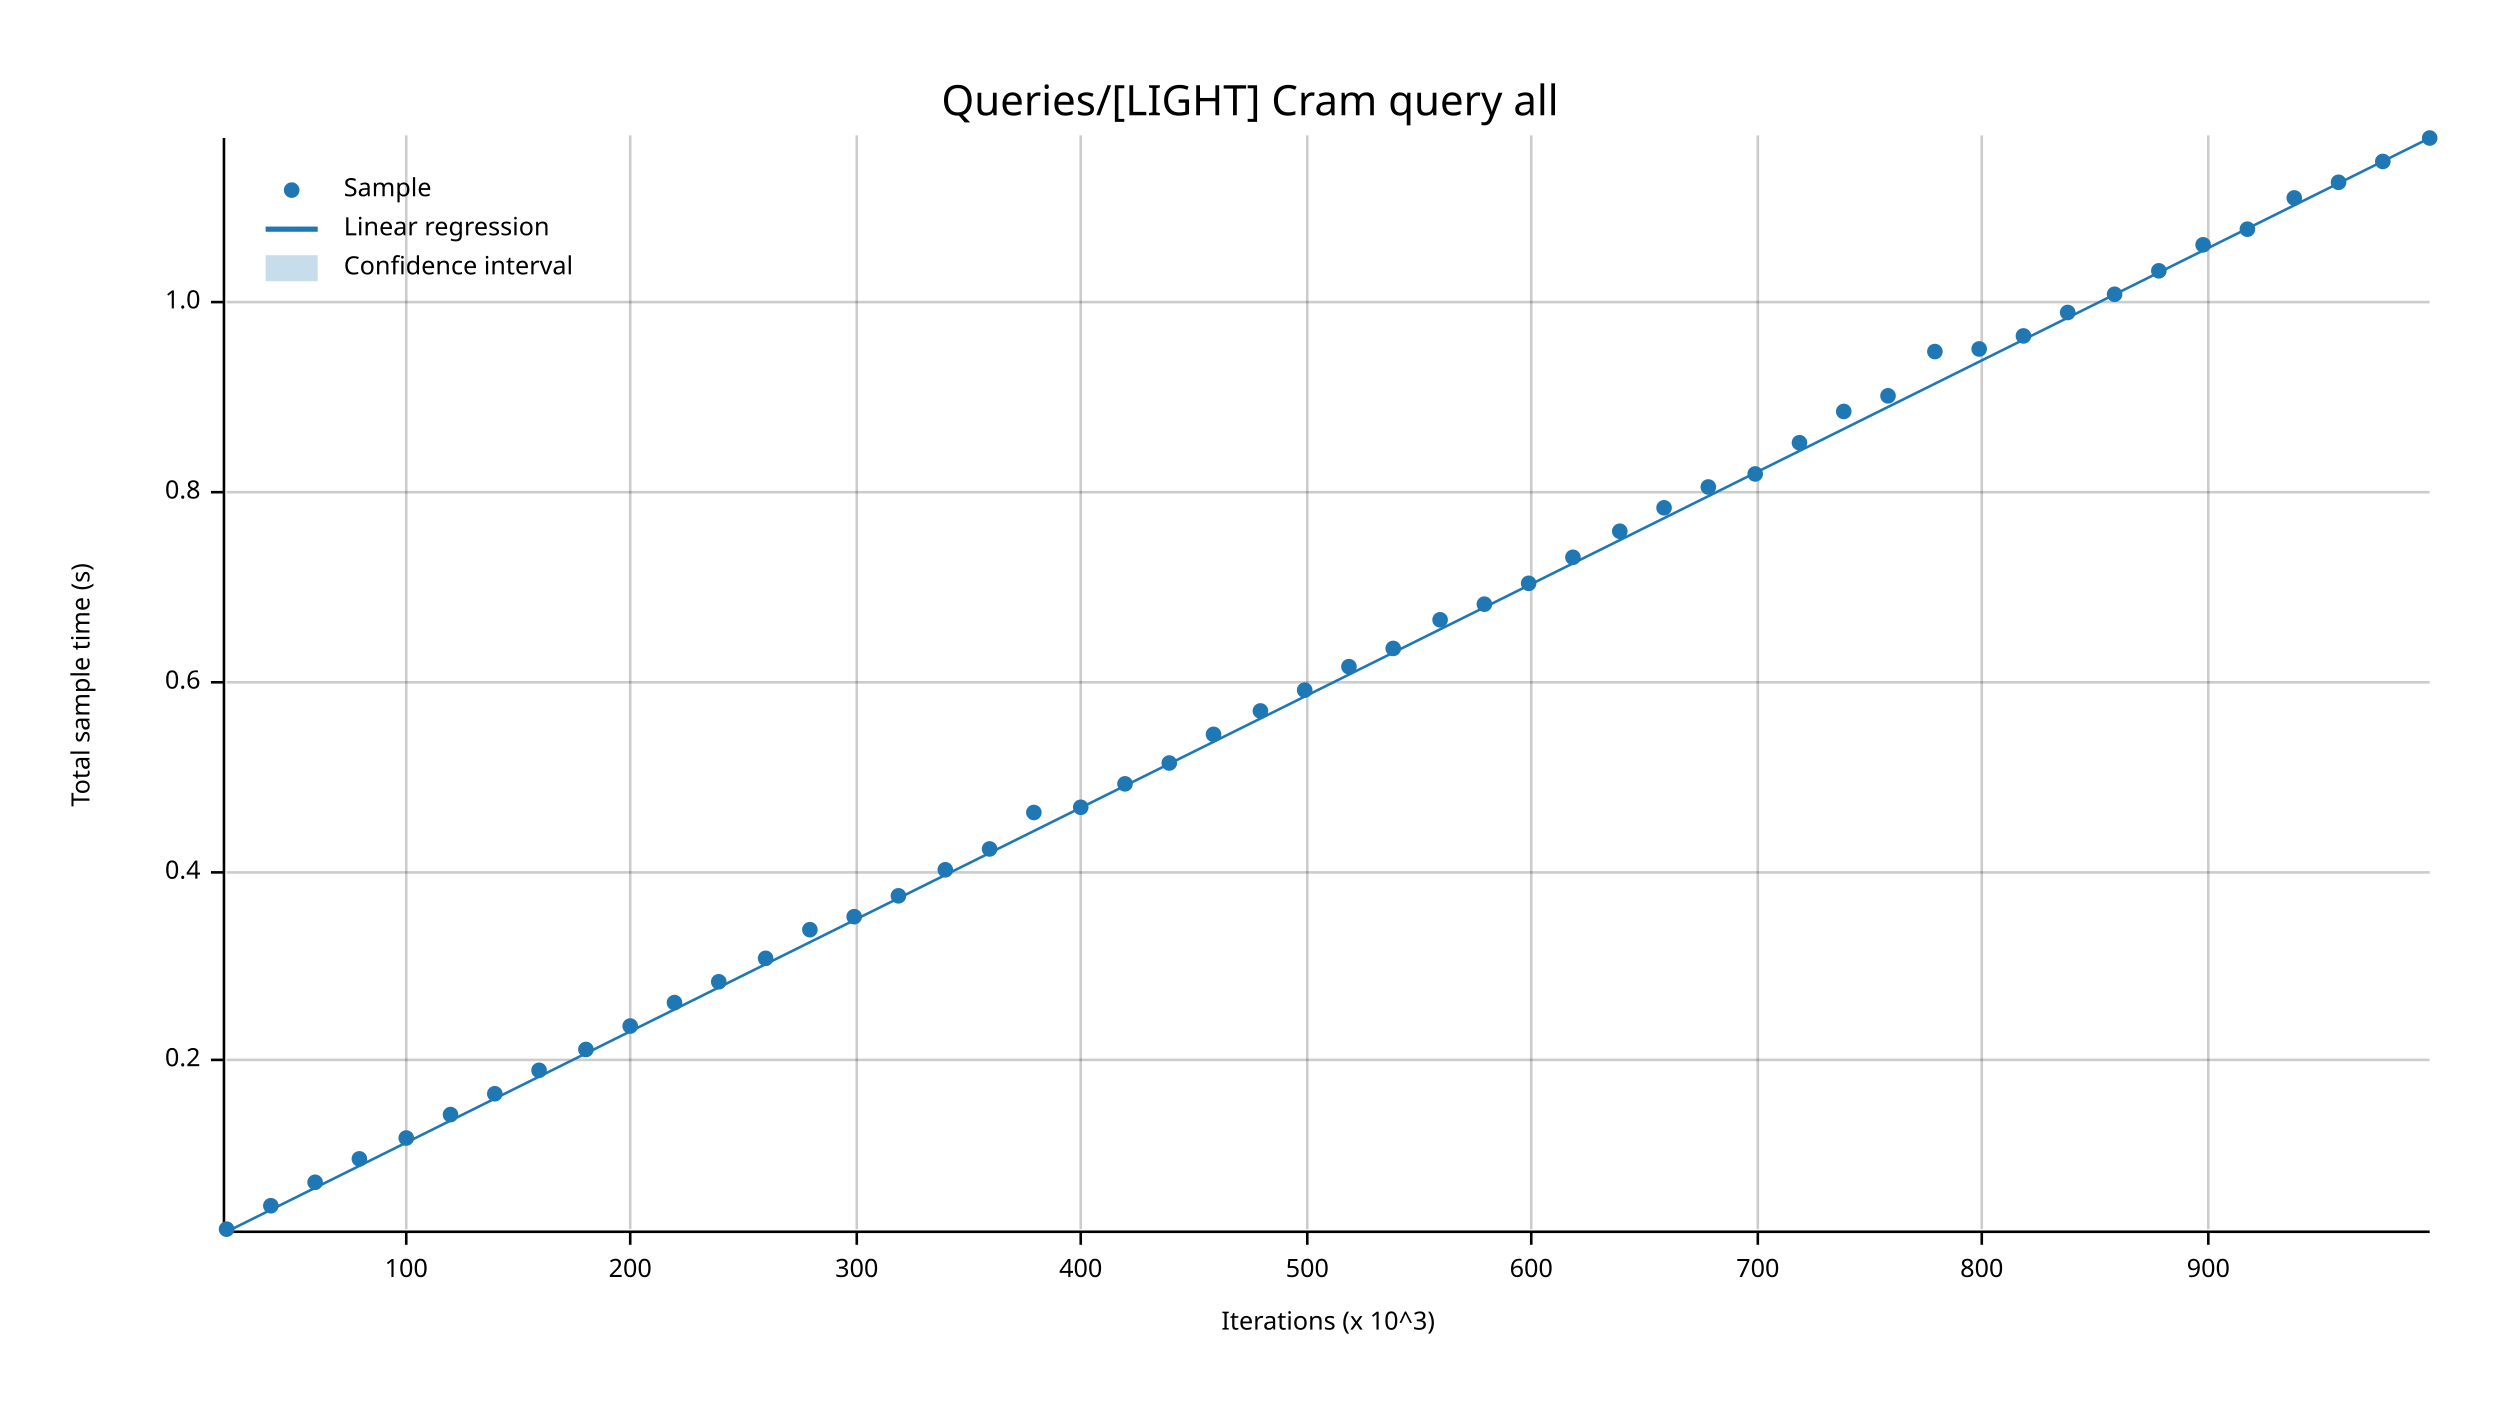
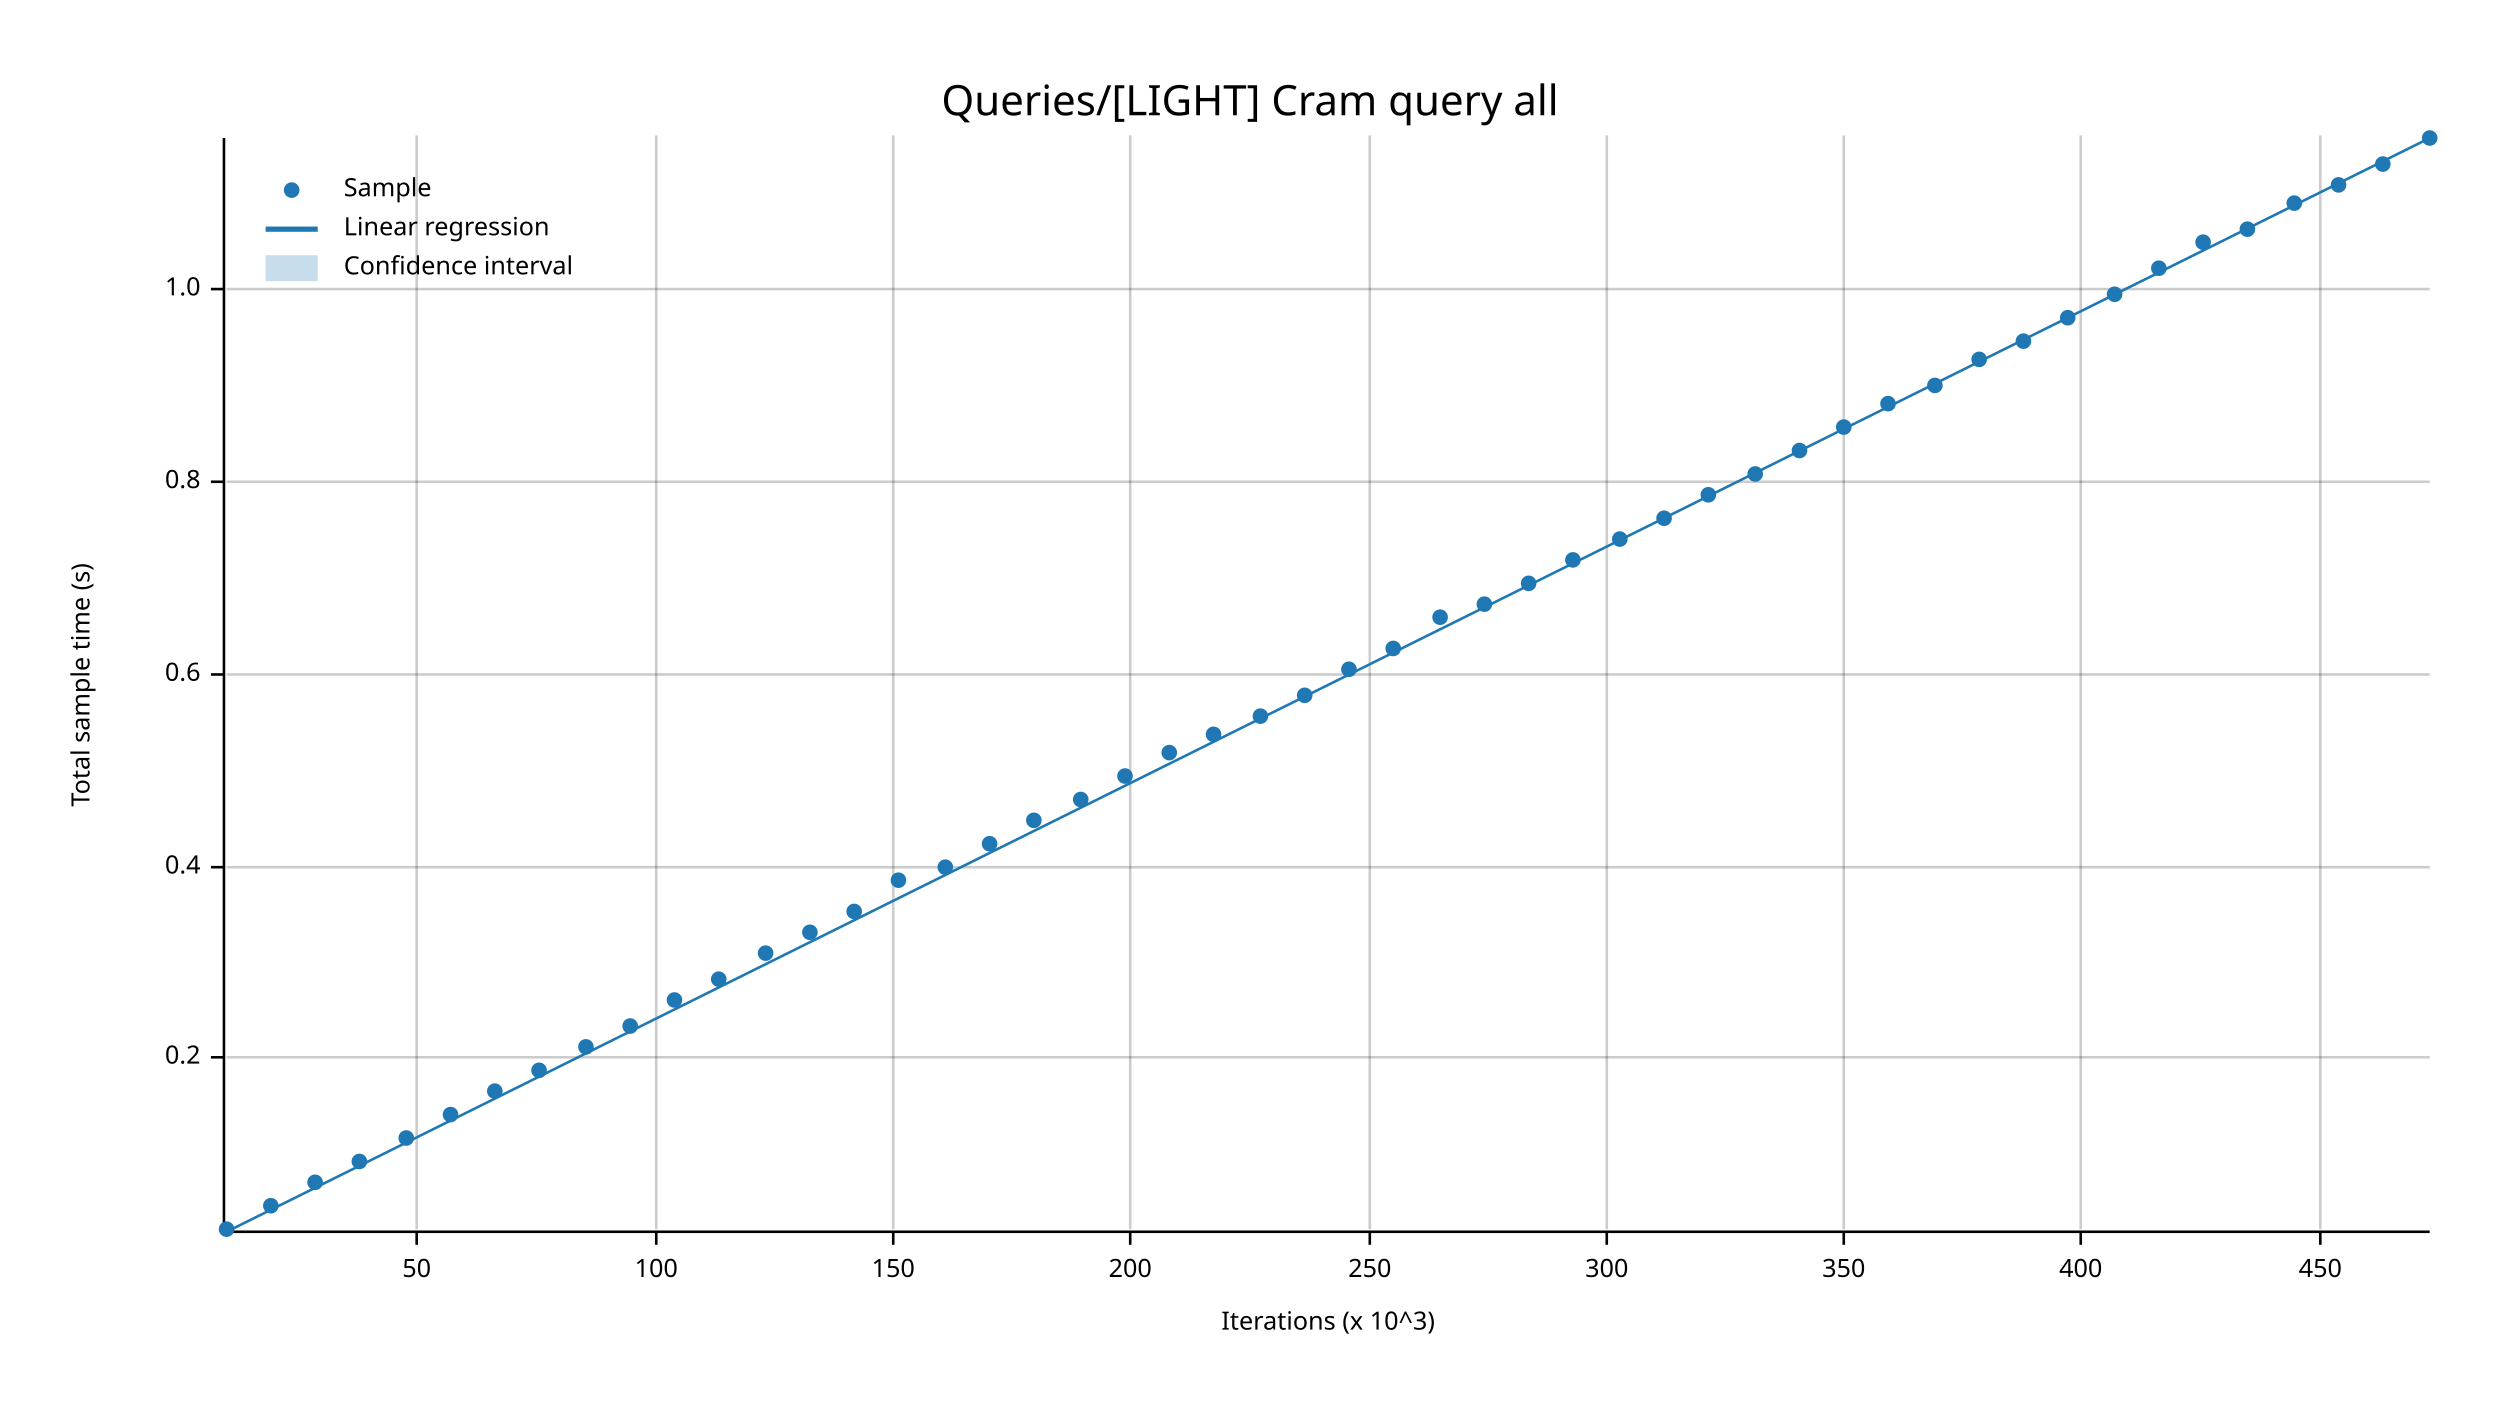
<svg xmlns="http://www.w3.org/2000/svg" width="960" height="540" viewBox="0 0 960 540">
  <text x="480" y="32" dy="0.76em" text-anchor="middle" font-family="sans-serif" font-size="16.129" opacity="1" fill="#000000">
Queries/[LIGHT] Cram query all
</text>
  <text x="27" y="263" dy="0.76em" text-anchor="middle" font-family="sans-serif" font-size="9.677" opacity="1" fill="#000000" transform="rotate(270, 27, 263)">
Total sample time (s)
</text>
  <text x="510" y="513" dy="-0.5ex" text-anchor="middle" font-family="sans-serif" font-size="9.677" opacity="1" fill="#000000">
Iterations (x 10^3)
</text>
-   <line opacity="0.2" stroke="#000000" stroke-width="1" x1="156" y1="472" x2="156" y2="52" />
-   <line opacity="0.2" stroke="#000000" stroke-width="1" x1="242" y1="472" x2="242" y2="52" />
-   <line opacity="0.2" stroke="#000000" stroke-width="1" x1="329" y1="472" x2="329" y2="52" />
-   <line opacity="0.2" stroke="#000000" stroke-width="1" x1="415" y1="472" x2="415" y2="52" />
-   <line opacity="0.2" stroke="#000000" stroke-width="1" x1="502" y1="472" x2="502" y2="52" />
-   <line opacity="0.2" stroke="#000000" stroke-width="1" x1="588" y1="472" x2="588" y2="52" />
-   <line opacity="0.2" stroke="#000000" stroke-width="1" x1="675" y1="472" x2="675" y2="52" />
-   <line opacity="0.2" stroke="#000000" stroke-width="1" x1="761" y1="472" x2="761" y2="52" />
-   <line opacity="0.2" stroke="#000000" stroke-width="1" x1="848" y1="472" x2="848" y2="52" />
-   <line opacity="0.2" stroke="#000000" stroke-width="1" x1="87" y1="407" x2="933" y2="407" />
-   <line opacity="0.2" stroke="#000000" stroke-width="1" x1="87" y1="335" x2="933" y2="335" />
-   <line opacity="0.2" stroke="#000000" stroke-width="1" x1="87" y1="262" x2="933" y2="262" />
-   <line opacity="0.2" stroke="#000000" stroke-width="1" x1="87" y1="189" x2="933" y2="189" />
-   <line opacity="0.2" stroke="#000000" stroke-width="1" x1="87" y1="116" x2="933" y2="116" />
+   <line opacity="0.2" stroke="#000000" stroke-width="1" x1="160" y1="472" x2="160" y2="52" />
+   <line opacity="0.2" stroke="#000000" stroke-width="1" x1="252" y1="472" x2="252" y2="52" />
+   <line opacity="0.2" stroke="#000000" stroke-width="1" x1="343" y1="472" x2="343" y2="52" />
+   <line opacity="0.2" stroke="#000000" stroke-width="1" x1="434" y1="472" x2="434" y2="52" />
+   <line opacity="0.2" stroke="#000000" stroke-width="1" x1="526" y1="472" x2="526" y2="52" />
+   <line opacity="0.2" stroke="#000000" stroke-width="1" x1="617" y1="472" x2="617" y2="52" />
+   <line opacity="0.2" stroke="#000000" stroke-width="1" x1="708" y1="472" x2="708" y2="52" />
+   <line opacity="0.2" stroke="#000000" stroke-width="1" x1="799" y1="472" x2="799" y2="52" />
+   <line opacity="0.2" stroke="#000000" stroke-width="1" x1="891" y1="472" x2="891" y2="52" />
+   <line opacity="0.2" stroke="#000000" stroke-width="1" x1="87" y1="406" x2="933" y2="406" />
+   <line opacity="0.2" stroke="#000000" stroke-width="1" x1="87" y1="333" x2="933" y2="333" />
+   <line opacity="0.2" stroke="#000000" stroke-width="1" x1="87" y1="259" x2="933" y2="259" />
+   <line opacity="0.2" stroke="#000000" stroke-width="1" x1="87" y1="185" x2="933" y2="185" />
+   <line opacity="0.2" stroke="#000000" stroke-width="1" x1="87" y1="111" x2="933" y2="111" />
  <polyline fill="none" opacity="1" stroke="#000000" stroke-width="1" points="86,53 86,473 " />
-   <text x="77" y="407" dy="0.5ex" text-anchor="end" font-family="sans-serif" font-size="9.677" opacity="1" fill="#000000">
+   <text x="77" y="406" dy="0.5ex" text-anchor="end" font-family="sans-serif" font-size="9.677" opacity="1" fill="#000000">
0.2
</text>
-   <polyline fill="none" opacity="1" stroke="#000000" stroke-width="1" points="81,407 86,407 " />
-   <text x="77" y="335" dy="0.5ex" text-anchor="end" font-family="sans-serif" font-size="9.677" opacity="1" fill="#000000">
+   <polyline fill="none" opacity="1" stroke="#000000" stroke-width="1" points="81,406 86,406 " />
+   <text x="77" y="333" dy="0.5ex" text-anchor="end" font-family="sans-serif" font-size="9.677" opacity="1" fill="#000000">
0.4
</text>
-   <polyline fill="none" opacity="1" stroke="#000000" stroke-width="1" points="81,335 86,335 " />
-   <text x="77" y="262" dy="0.5ex" text-anchor="end" font-family="sans-serif" font-size="9.677" opacity="1" fill="#000000">
+   <polyline fill="none" opacity="1" stroke="#000000" stroke-width="1" points="81,333 86,333 " />
+   <text x="77" y="259" dy="0.5ex" text-anchor="end" font-family="sans-serif" font-size="9.677" opacity="1" fill="#000000">
0.6
</text>
-   <polyline fill="none" opacity="1" stroke="#000000" stroke-width="1" points="81,262 86,262 " />
-   <text x="77" y="189" dy="0.5ex" text-anchor="end" font-family="sans-serif" font-size="9.677" opacity="1" fill="#000000">
+   <polyline fill="none" opacity="1" stroke="#000000" stroke-width="1" points="81,259 86,259 " />
+   <text x="77" y="185" dy="0.5ex" text-anchor="end" font-family="sans-serif" font-size="9.677" opacity="1" fill="#000000">
0.8
</text>
-   <polyline fill="none" opacity="1" stroke="#000000" stroke-width="1" points="81,189 86,189 " />
-   <text x="77" y="116" dy="0.5ex" text-anchor="end" font-family="sans-serif" font-size="9.677" opacity="1" fill="#000000">
+   <polyline fill="none" opacity="1" stroke="#000000" stroke-width="1" points="81,185 86,185 " />
+   <text x="77" y="111" dy="0.5ex" text-anchor="end" font-family="sans-serif" font-size="9.677" opacity="1" fill="#000000">
1.0
</text>
-   <polyline fill="none" opacity="1" stroke="#000000" stroke-width="1" points="81,116 86,116 " />
+   <polyline fill="none" opacity="1" stroke="#000000" stroke-width="1" points="81,111 86,111 " />
  <polyline fill="none" opacity="1" stroke="#000000" stroke-width="1" points="87,473 933,473 " />
-   <text x="156" y="483" dy="0.76em" text-anchor="middle" font-family="sans-serif" font-size="9.677" opacity="1" fill="#000000">
+   <text x="160" y="483" dy="0.76em" text-anchor="middle" font-family="sans-serif" font-size="9.677" opacity="1" fill="#000000">
+ 50
+ </text>
+   <polyline fill="none" opacity="1" stroke="#000000" stroke-width="1" points="160,473 160,478 " />
+   <text x="252" y="483" dy="0.76em" text-anchor="middle" font-family="sans-serif" font-size="9.677" opacity="1" fill="#000000">
100
</text>
-   <polyline fill="none" opacity="1" stroke="#000000" stroke-width="1" points="156,473 156,478 " />
-   <text x="242" y="483" dy="0.76em" text-anchor="middle" font-family="sans-serif" font-size="9.677" opacity="1" fill="#000000">
+   <polyline fill="none" opacity="1" stroke="#000000" stroke-width="1" points="252,473 252,478 " />
+   <text x="343" y="483" dy="0.76em" text-anchor="middle" font-family="sans-serif" font-size="9.677" opacity="1" fill="#000000">
+ 150
+ </text>
+   <polyline fill="none" opacity="1" stroke="#000000" stroke-width="1" points="343,473 343,478 " />
+   <text x="434" y="483" dy="0.76em" text-anchor="middle" font-family="sans-serif" font-size="9.677" opacity="1" fill="#000000">
200
</text>
-   <polyline fill="none" opacity="1" stroke="#000000" stroke-width="1" points="242,473 242,478 " />
-   <text x="329" y="483" dy="0.76em" text-anchor="middle" font-family="sans-serif" font-size="9.677" opacity="1" fill="#000000">
+   <polyline fill="none" opacity="1" stroke="#000000" stroke-width="1" points="434,473 434,478 " />
+   <text x="526" y="483" dy="0.76em" text-anchor="middle" font-family="sans-serif" font-size="9.677" opacity="1" fill="#000000">
+ 250
+ </text>
+   <polyline fill="none" opacity="1" stroke="#000000" stroke-width="1" points="526,473 526,478 " />
+   <text x="617" y="483" dy="0.76em" text-anchor="middle" font-family="sans-serif" font-size="9.677" opacity="1" fill="#000000">
300
</text>
-   <polyline fill="none" opacity="1" stroke="#000000" stroke-width="1" points="329,473 329,478 " />
-   <text x="415" y="483" dy="0.76em" text-anchor="middle" font-family="sans-serif" font-size="9.677" opacity="1" fill="#000000">
+   <polyline fill="none" opacity="1" stroke="#000000" stroke-width="1" points="617,473 617,478 " />
+   <text x="708" y="483" dy="0.76em" text-anchor="middle" font-family="sans-serif" font-size="9.677" opacity="1" fill="#000000">
+ 350
+ </text>
+   <polyline fill="none" opacity="1" stroke="#000000" stroke-width="1" points="708,473 708,478 " />
+   <text x="799" y="483" dy="0.76em" text-anchor="middle" font-family="sans-serif" font-size="9.677" opacity="1" fill="#000000">
400
</text>
-   <polyline fill="none" opacity="1" stroke="#000000" stroke-width="1" points="415,473 415,478 " />
-   <text x="502" y="483" dy="0.76em" text-anchor="middle" font-family="sans-serif" font-size="9.677" opacity="1" fill="#000000">
- 500
+   <polyline fill="none" opacity="1" stroke="#000000" stroke-width="1" points="799,473 799,478 " />
+   <text x="891" y="483" dy="0.76em" text-anchor="middle" font-family="sans-serif" font-size="9.677" opacity="1" fill="#000000">
+ 450
</text>
-   <polyline fill="none" opacity="1" stroke="#000000" stroke-width="1" points="502,473 502,478 " />
-   <text x="588" y="483" dy="0.76em" text-anchor="middle" font-family="sans-serif" font-size="9.677" opacity="1" fill="#000000">
- 600
- </text>
-   <polyline fill="none" opacity="1" stroke="#000000" stroke-width="1" points="588,473 588,478 " />
-   <text x="675" y="483" dy="0.76em" text-anchor="middle" font-family="sans-serif" font-size="9.677" opacity="1" fill="#000000">
- 700
- </text>
-   <polyline fill="none" opacity="1" stroke="#000000" stroke-width="1" points="675,473 675,478 " />
-   <text x="761" y="483" dy="0.76em" text-anchor="middle" font-family="sans-serif" font-size="9.677" opacity="1" fill="#000000">
- 800
- </text>
-   <polyline fill="none" opacity="1" stroke="#000000" stroke-width="1" points="761,473 761,478 " />
-   <text x="848" y="483" dy="0.76em" text-anchor="middle" font-family="sans-serif" font-size="9.677" opacity="1" fill="#000000">
- 900
- </text>
-   <polyline fill="none" opacity="1" stroke="#000000" stroke-width="1" points="848,473 848,478 " />
+   <polyline fill="none" opacity="1" stroke="#000000" stroke-width="1" points="891,473 891,478 " />
  <circle cx="87" cy="472" r="3" opacity="1" fill="#1F78B4" stroke="none" stroke-width="1" />
  <circle cx="104" cy="463" r="3" opacity="1" fill="#1F78B4" stroke="none" stroke-width="1" />
  <circle cx="121" cy="454" r="3" opacity="1" fill="#1F78B4" stroke="none" stroke-width="1" />
-   <circle cx="138" cy="445" r="3" opacity="1" fill="#1F78B4" stroke="none" stroke-width="1" />
+   <circle cx="138" cy="446" r="3" opacity="1" fill="#1F78B4" stroke="none" stroke-width="1" />
  <circle cx="156" cy="437" r="3" opacity="1" fill="#1F78B4" stroke="none" stroke-width="1" />
  <circle cx="173" cy="428" r="3" opacity="1" fill="#1F78B4" stroke="none" stroke-width="1" />
-   <circle cx="190" cy="420" r="3" opacity="1" fill="#1F78B4" stroke="none" stroke-width="1" />
+   <circle cx="190" cy="419" r="3" opacity="1" fill="#1F78B4" stroke="none" stroke-width="1" />
  <circle cx="207" cy="411" r="3" opacity="1" fill="#1F78B4" stroke="none" stroke-width="1" />
-   <circle cx="225" cy="403" r="3" opacity="1" fill="#1F78B4" stroke="none" stroke-width="1" />
+   <circle cx="225" cy="402" r="3" opacity="1" fill="#1F78B4" stroke="none" stroke-width="1" />
  <circle cx="242" cy="394" r="3" opacity="1" fill="#1F78B4" stroke="none" stroke-width="1" />
-   <circle cx="259" cy="385" r="3" opacity="1" fill="#1F78B4" stroke="none" stroke-width="1" />
-   <circle cx="276" cy="377" r="3" opacity="1" fill="#1F78B4" stroke="none" stroke-width="1" />
-   <circle cx="294" cy="368" r="3" opacity="1" fill="#1F78B4" stroke="none" stroke-width="1" />
-   <circle cx="311" cy="357" r="3" opacity="1" fill="#1F78B4" stroke="none" stroke-width="1" />
-   <circle cx="328" cy="352" r="3" opacity="1" fill="#1F78B4" stroke="none" stroke-width="1" />
-   <circle cx="345" cy="344" r="3" opacity="1" fill="#1F78B4" stroke="none" stroke-width="1" />
-   <circle cx="363" cy="334" r="3" opacity="1" fill="#1F78B4" stroke="none" stroke-width="1" />
-   <circle cx="380" cy="326" r="3" opacity="1" fill="#1F78B4" stroke="none" stroke-width="1" />
-   <circle cx="397" cy="312" r="3" opacity="1" fill="#1F78B4" stroke="none" stroke-width="1" />
-   <circle cx="415" cy="310" r="3" opacity="1" fill="#1F78B4" stroke="none" stroke-width="1" />
-   <circle cx="432" cy="301" r="3" opacity="1" fill="#1F78B4" stroke="none" stroke-width="1" />
-   <circle cx="449" cy="293" r="3" opacity="1" fill="#1F78B4" stroke="none" stroke-width="1" />
+   <circle cx="259" cy="384" r="3" opacity="1" fill="#1F78B4" stroke="none" stroke-width="1" />
+   <circle cx="276" cy="376" r="3" opacity="1" fill="#1F78B4" stroke="none" stroke-width="1" />
+   <circle cx="294" cy="366" r="3" opacity="1" fill="#1F78B4" stroke="none" stroke-width="1" />
+   <circle cx="311" cy="358" r="3" opacity="1" fill="#1F78B4" stroke="none" stroke-width="1" />
+   <circle cx="328" cy="350" r="3" opacity="1" fill="#1F78B4" stroke="none" stroke-width="1" />
+   <circle cx="345" cy="338" r="3" opacity="1" fill="#1F78B4" stroke="none" stroke-width="1" />
+   <circle cx="363" cy="333" r="3" opacity="1" fill="#1F78B4" stroke="none" stroke-width="1" />
+   <circle cx="380" cy="324" r="3" opacity="1" fill="#1F78B4" stroke="none" stroke-width="1" />
+   <circle cx="397" cy="315" r="3" opacity="1" fill="#1F78B4" stroke="none" stroke-width="1" />
+   <circle cx="415" cy="307" r="3" opacity="1" fill="#1F78B4" stroke="none" stroke-width="1" />
+   <circle cx="432" cy="298" r="3" opacity="1" fill="#1F78B4" stroke="none" stroke-width="1" />
+   <circle cx="449" cy="289" r="3" opacity="1" fill="#1F78B4" stroke="none" stroke-width="1" />
  <circle cx="466" cy="282" r="3" opacity="1" fill="#1F78B4" stroke="none" stroke-width="1" />
-   <circle cx="484" cy="273" r="3" opacity="1" fill="#1F78B4" stroke="none" stroke-width="1" />
-   <circle cx="501" cy="265" r="3" opacity="1" fill="#1F78B4" stroke="none" stroke-width="1" />
-   <circle cx="518" cy="256" r="3" opacity="1" fill="#1F78B4" stroke="none" stroke-width="1" />
+   <circle cx="484" cy="275" r="3" opacity="1" fill="#1F78B4" stroke="none" stroke-width="1" />
+   <circle cx="501" cy="267" r="3" opacity="1" fill="#1F78B4" stroke="none" stroke-width="1" />
+   <circle cx="518" cy="257" r="3" opacity="1" fill="#1F78B4" stroke="none" stroke-width="1" />
  <circle cx="535" cy="249" r="3" opacity="1" fill="#1F78B4" stroke="none" stroke-width="1" />
-   <circle cx="553" cy="238" r="3" opacity="1" fill="#1F78B4" stroke="none" stroke-width="1" />
+   <circle cx="553" cy="237" r="3" opacity="1" fill="#1F78B4" stroke="none" stroke-width="1" />
  <circle cx="570" cy="232" r="3" opacity="1" fill="#1F78B4" stroke="none" stroke-width="1" />
  <circle cx="587" cy="224" r="3" opacity="1" fill="#1F78B4" stroke="none" stroke-width="1" />
-   <circle cx="604" cy="214" r="3" opacity="1" fill="#1F78B4" stroke="none" stroke-width="1" />
-   <circle cx="622" cy="204" r="3" opacity="1" fill="#1F78B4" stroke="none" stroke-width="1" />
-   <circle cx="639" cy="195" r="3" opacity="1" fill="#1F78B4" stroke="none" stroke-width="1" />
-   <circle cx="656" cy="187" r="3" opacity="1" fill="#1F78B4" stroke="none" stroke-width="1" />
+   <circle cx="604" cy="215" r="3" opacity="1" fill="#1F78B4" stroke="none" stroke-width="1" />
+   <circle cx="622" cy="207" r="3" opacity="1" fill="#1F78B4" stroke="none" stroke-width="1" />
+   <circle cx="639" cy="199" r="3" opacity="1" fill="#1F78B4" stroke="none" stroke-width="1" />
+   <circle cx="656" cy="190" r="3" opacity="1" fill="#1F78B4" stroke="none" stroke-width="1" />
  <circle cx="674" cy="182" r="3" opacity="1" fill="#1F78B4" stroke="none" stroke-width="1" />
-   <circle cx="691" cy="170" r="3" opacity="1" fill="#1F78B4" stroke="none" stroke-width="1" />
-   <circle cx="708" cy="158" r="3" opacity="1" fill="#1F78B4" stroke="none" stroke-width="1" />
-   <circle cx="725" cy="152" r="3" opacity="1" fill="#1F78B4" stroke="none" stroke-width="1" />
-   <circle cx="743" cy="135" r="3" opacity="1" fill="#1F78B4" stroke="none" stroke-width="1" />
-   <circle cx="760" cy="134" r="3" opacity="1" fill="#1F78B4" stroke="none" stroke-width="1" />
-   <circle cx="777" cy="129" r="3" opacity="1" fill="#1F78B4" stroke="none" stroke-width="1" />
-   <circle cx="794" cy="120" r="3" opacity="1" fill="#1F78B4" stroke="none" stroke-width="1" />
+   <circle cx="691" cy="173" r="3" opacity="1" fill="#1F78B4" stroke="none" stroke-width="1" />
+   <circle cx="708" cy="164" r="3" opacity="1" fill="#1F78B4" stroke="none" stroke-width="1" />
+   <circle cx="725" cy="155" r="3" opacity="1" fill="#1F78B4" stroke="none" stroke-width="1" />
+   <circle cx="743" cy="148" r="3" opacity="1" fill="#1F78B4" stroke="none" stroke-width="1" />
+   <circle cx="760" cy="138" r="3" opacity="1" fill="#1F78B4" stroke="none" stroke-width="1" />
+   <circle cx="777" cy="131" r="3" opacity="1" fill="#1F78B4" stroke="none" stroke-width="1" />
+   <circle cx="794" cy="122" r="3" opacity="1" fill="#1F78B4" stroke="none" stroke-width="1" />
  <circle cx="812" cy="113" r="3" opacity="1" fill="#1F78B4" stroke="none" stroke-width="1" />
-   <circle cx="829" cy="104" r="3" opacity="1" fill="#1F78B4" stroke="none" stroke-width="1" />
-   <circle cx="846" cy="94" r="3" opacity="1" fill="#1F78B4" stroke="none" stroke-width="1" />
+   <circle cx="829" cy="103" r="3" opacity="1" fill="#1F78B4" stroke="none" stroke-width="1" />
+   <circle cx="846" cy="93" r="3" opacity="1" fill="#1F78B4" stroke="none" stroke-width="1" />
  <circle cx="863" cy="88" r="3" opacity="1" fill="#1F78B4" stroke="none" stroke-width="1" />
-   <circle cx="881" cy="76" r="3" opacity="1" fill="#1F78B4" stroke="none" stroke-width="1" />
-   <circle cx="898" cy="70" r="3" opacity="1" fill="#1F78B4" stroke="none" stroke-width="1" />
-   <circle cx="915" cy="62" r="3" opacity="1" fill="#1F78B4" stroke="none" stroke-width="1" />
+   <circle cx="881" cy="78" r="3" opacity="1" fill="#1F78B4" stroke="none" stroke-width="1" />
+   <circle cx="898" cy="71" r="3" opacity="1" fill="#1F78B4" stroke="none" stroke-width="1" />
+   <circle cx="915" cy="63" r="3" opacity="1" fill="#1F78B4" stroke="none" stroke-width="1" />
  <circle cx="933" cy="53" r="3" opacity="1" fill="#1F78B4" stroke="none" stroke-width="1" />
  <polyline fill="none" opacity="1" stroke="#1F78B4" stroke-width="1" points="87,473 933,53 " />
  <polygon opacity="0.25" fill="#1F78B4" points="87,473 933,53 933,53 " />
  <text x="132" y="68" dy="0.76em" text-anchor="start" font-family="sans-serif" font-size="9.677" opacity="1" fill="#000000">
Sample
</text>
  <text x="132" y="83" dy="0.76em" text-anchor="start" font-family="sans-serif" font-size="9.677" opacity="1" fill="#000000">
Linear regression
</text>
  <text x="132" y="98" dy="0.76em" text-anchor="start" font-family="sans-serif" font-size="9.677" opacity="1" fill="#000000">
Confidence interval
</text>
  <circle cx="112" cy="73" r="3" opacity="1" fill="#1F78B4" stroke="none" stroke-width="1" />
  <polyline fill="none" opacity="1" stroke="#1F78B4" stroke-width="2" points="102,88 122,88 " />
  <rect x="102" y="98" width="20" height="10" opacity="0.25" fill="#1F78B4" stroke="none" />
</svg>
